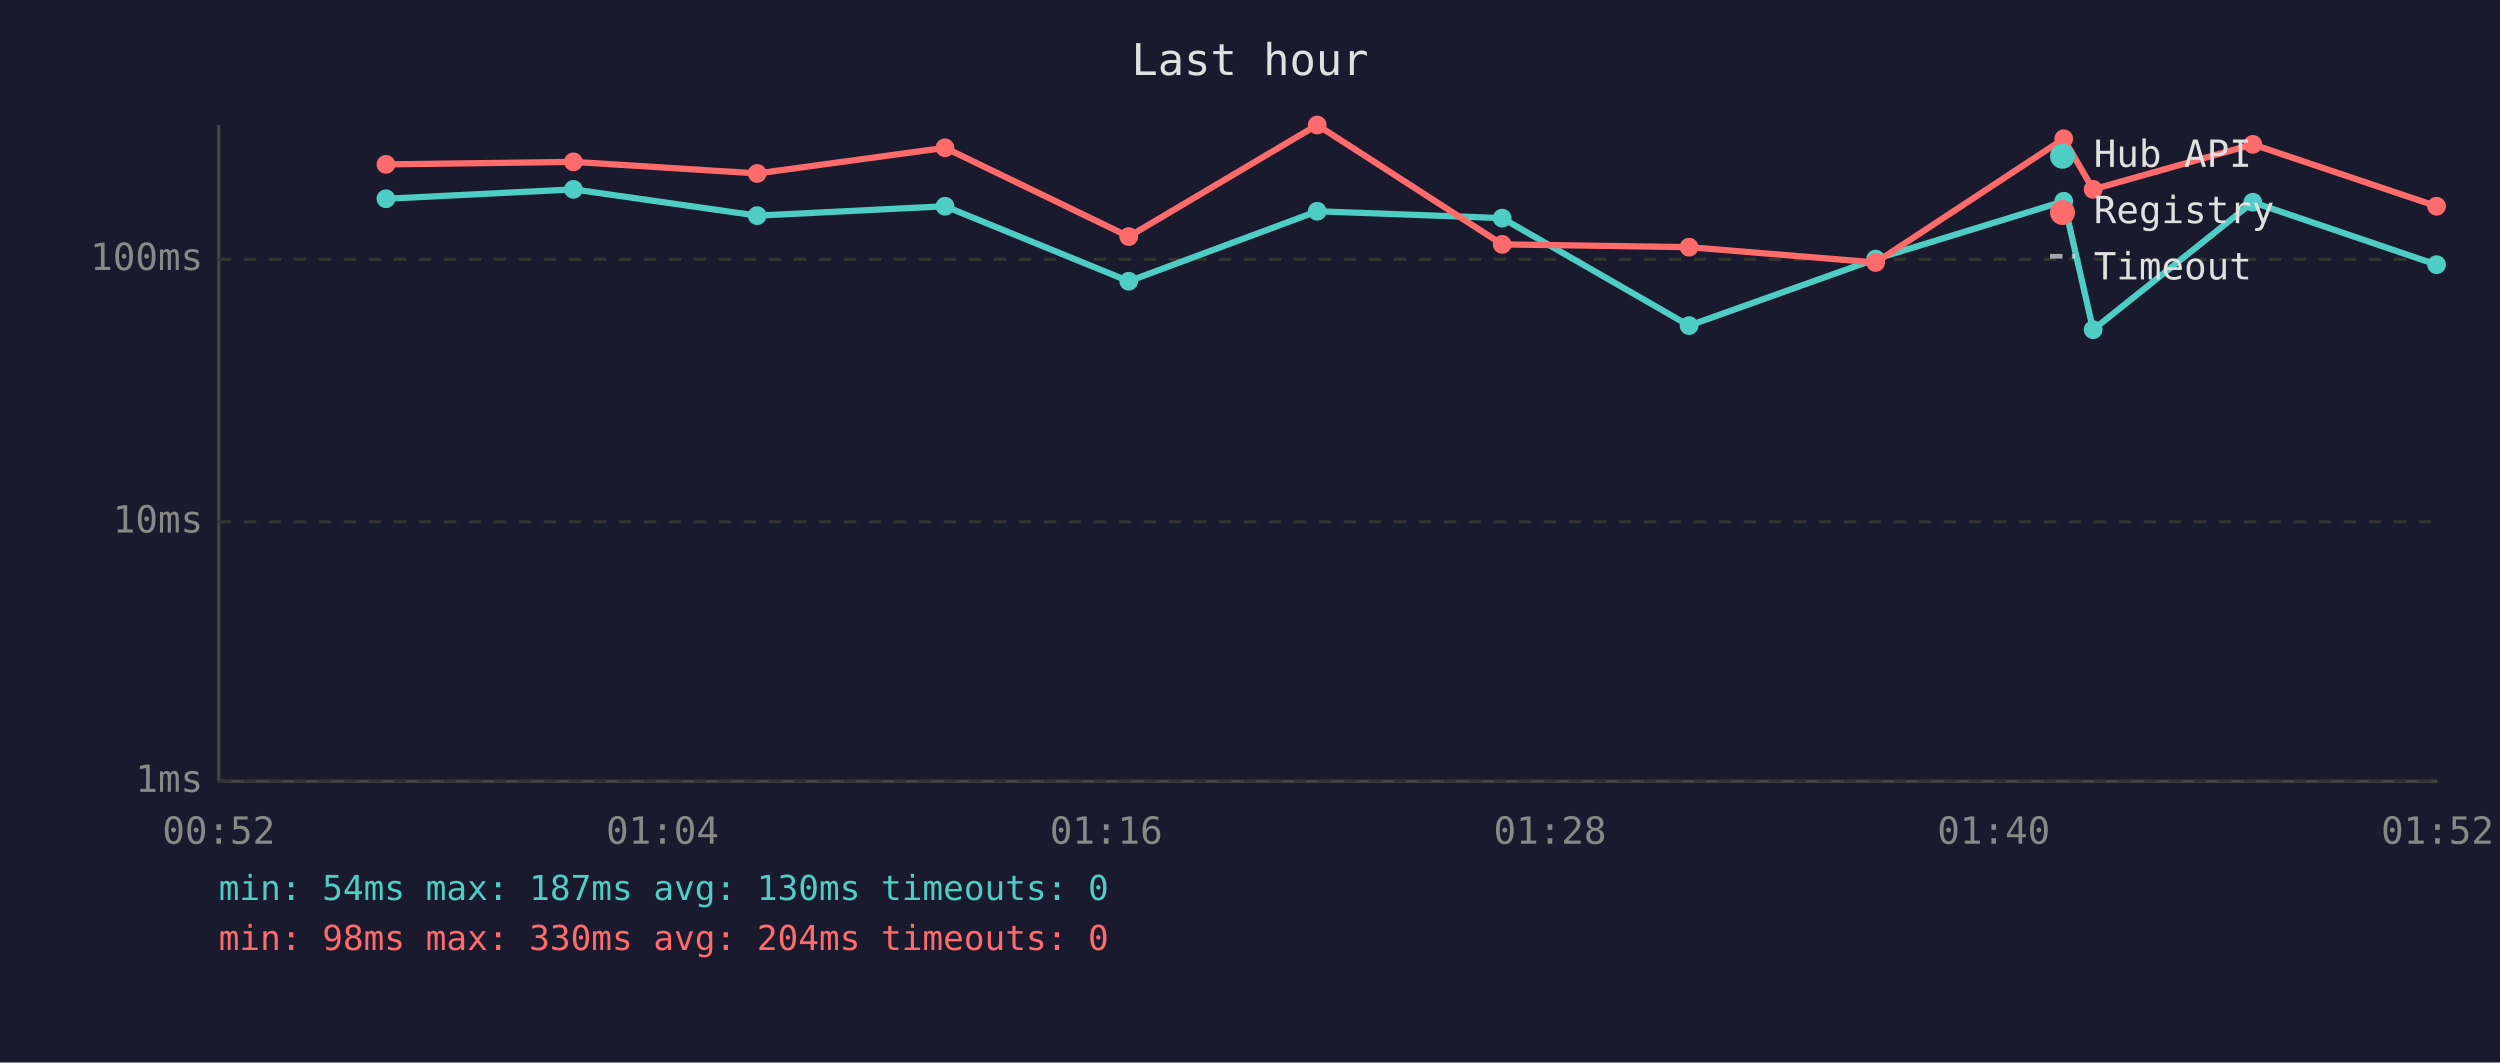
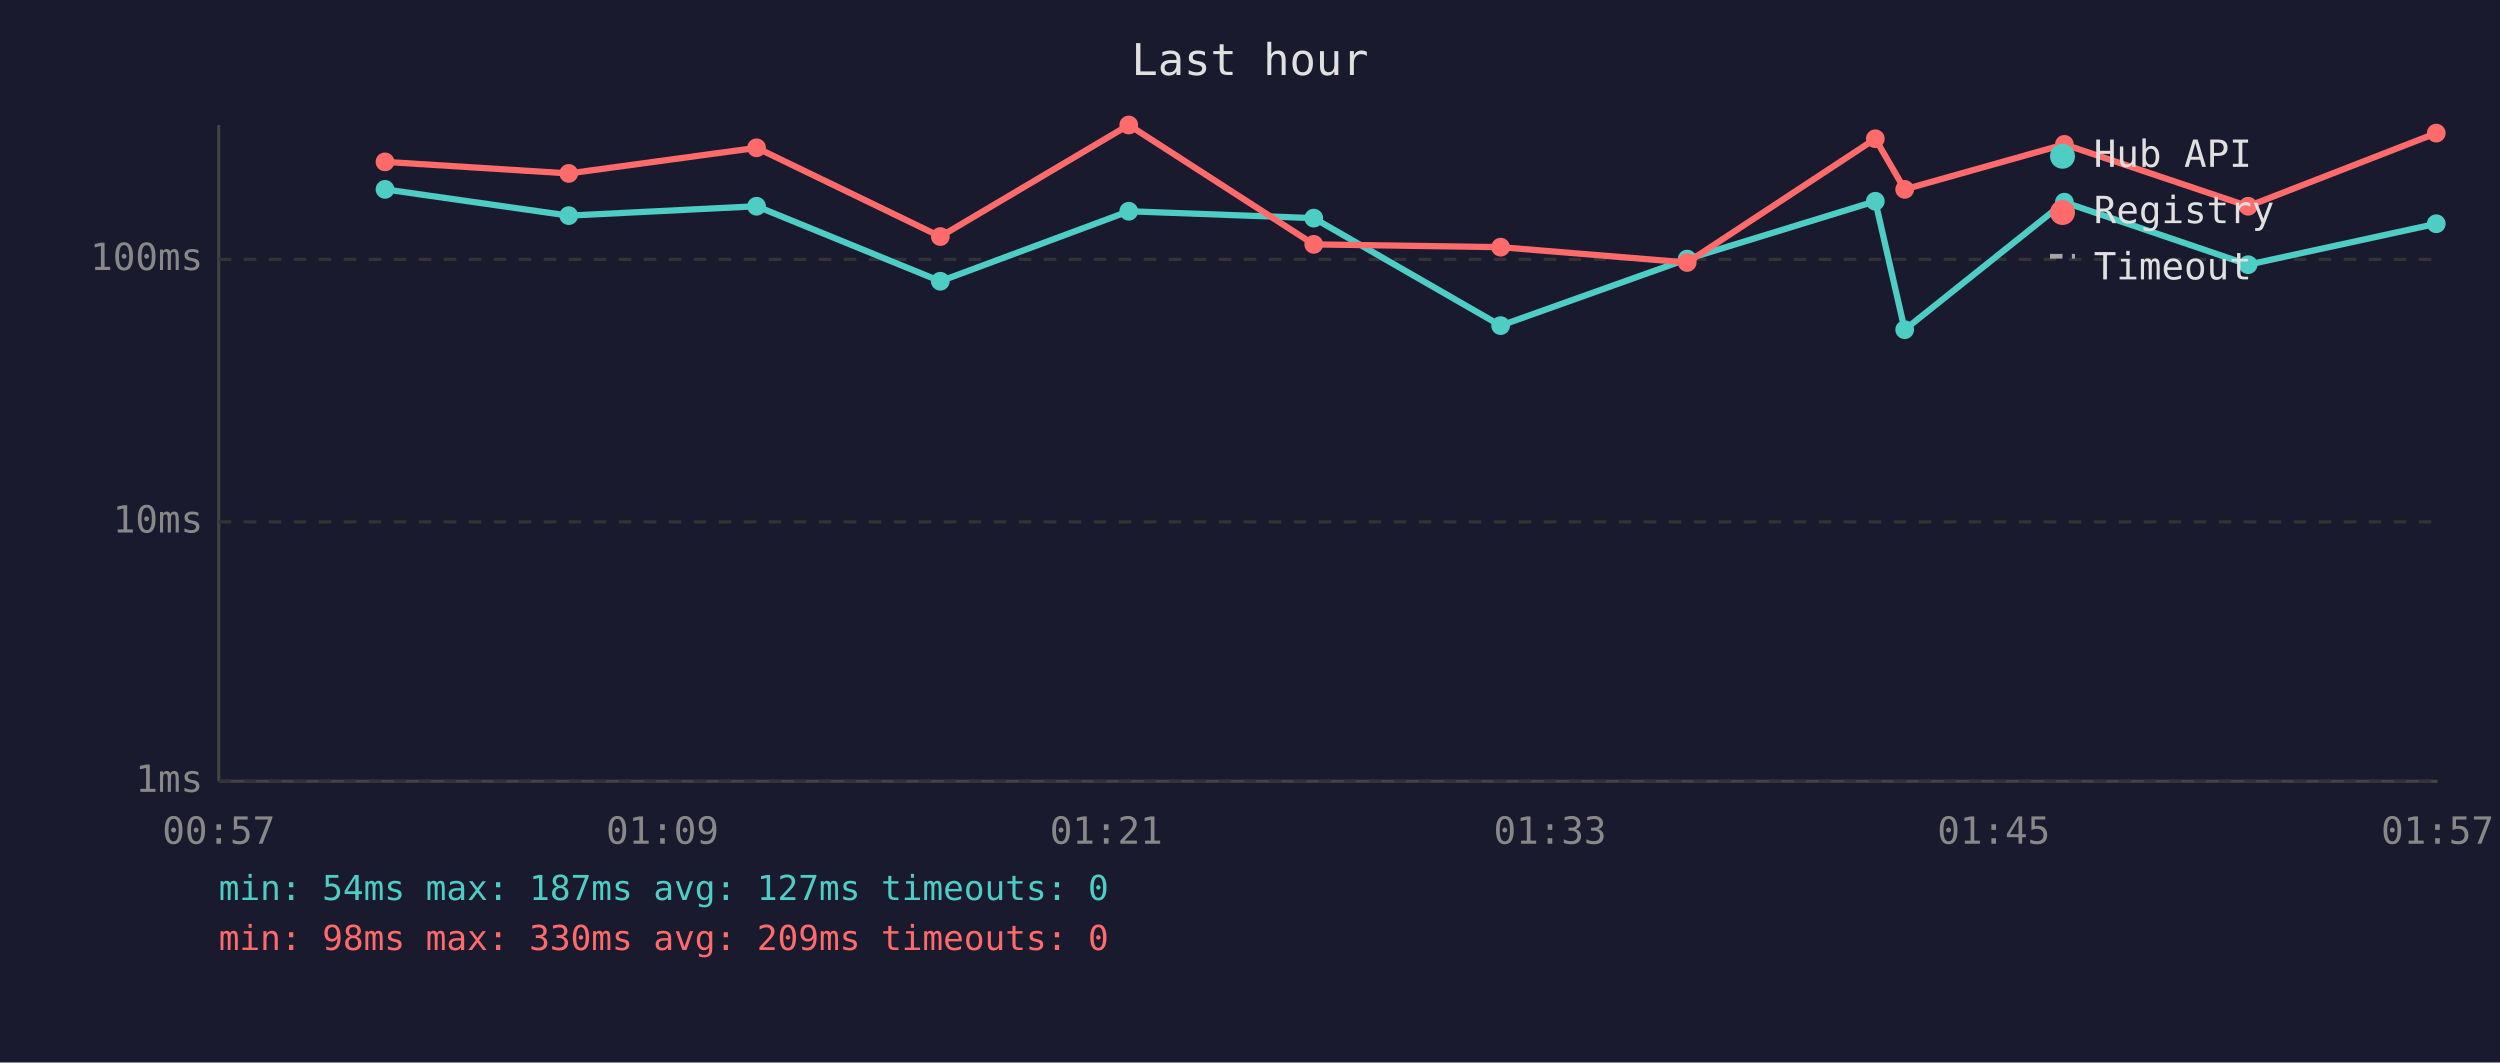
<svg xmlns="http://www.w3.org/2000/svg" viewBox="0 0 800 340" font-family="monospace" font-size="12">
  <rect width="800" height="340" fill="#1a1a2e" />
  <text x="400" y="24" fill="#e0e0e0" font-size="14" text-anchor="middle">Last hour</text>
  <line x1="70" y1="40" x2="70" y2="250" stroke="#444" stroke-width="1" />
  <line x1="70" y1="250" x2="780" y2="250" stroke="#444" stroke-width="1" />
  <line x1="70" y1="250" x2="780" y2="250" stroke="#333" stroke-width="1" stroke-dasharray="4" />
  <text x="65" y="250" fill="#888" text-anchor="end" dominant-baseline="middle">1ms</text>
  <line x1="70" y1="167" x2="780" y2="167" stroke="#333" stroke-width="1" stroke-dasharray="4" />
  <text x="65" y="167" fill="#888" text-anchor="end" dominant-baseline="middle">10ms</text>
  <line x1="70" y1="83" x2="780" y2="83" stroke="#333" stroke-width="1" stroke-dasharray="4" />
  <text x="65" y="83" fill="#888" text-anchor="end" dominant-baseline="middle">100ms</text>
-   <text x="70" y="270" fill="#888" text-anchor="middle">00:52</text>
-   <text x="212" y="270" fill="#888" text-anchor="middle">01:04</text>
-   <text x="354" y="270" fill="#888" text-anchor="middle">01:16</text>
-   <text x="496" y="270" fill="#888" text-anchor="middle">01:28</text>
-   <text x="638" y="270" fill="#888" text-anchor="middle">01:40</text>
-   <text x="780" y="270" fill="#888" text-anchor="middle">01:52</text>
-   <polyline points="123.5,63.6 183.5,60.6 242.3,69.0 302.4,66.0 361.2,90.0 421.5,67.6 480.7,69.8 540.5,104.2 600.2,82.9 660.4,64.4 669.8,105.5 720.9,64.7 779.7,84.7" fill="none" stroke="#4ecdc4" stroke-width="2" opacity="1" />
-   <circle cx="123.5" cy="63.6" r="3" fill="#4ecdc4" />
-   <circle cx="183.5" cy="60.6" r="3" fill="#4ecdc4" />
-   <circle cx="242.3" cy="69.0" r="3" fill="#4ecdc4" />
-   <circle cx="302.4" cy="66.0" r="3" fill="#4ecdc4" />
-   <circle cx="361.2" cy="90.0" r="3" fill="#4ecdc4" />
-   <circle cx="421.5" cy="67.6" r="3" fill="#4ecdc4" />
-   <circle cx="480.7" cy="69.8" r="3" fill="#4ecdc4" />
-   <circle cx="540.5" cy="104.2" r="3" fill="#4ecdc4" />
-   <circle cx="600.2" cy="82.9" r="3" fill="#4ecdc4" />
-   <circle cx="660.4" cy="64.4" r="3" fill="#4ecdc4" />
-   <circle cx="669.8" cy="105.5" r="3" fill="#4ecdc4" />
-   <circle cx="720.9" cy="64.7" r="3" fill="#4ecdc4" />
-   <circle cx="779.7" cy="84.7" r="3" fill="#4ecdc4" />
-   <polyline points="123.5,52.6 183.5,51.8 242.3,55.5 302.4,47.3 361.2,75.7 421.5,40.0 480.7,78.2 540.5,79.1 600.2,84.0 660.4,44.4 669.8,60.6 720.9,46.2 779.7,66.0" fill="none" stroke="#ff6b6b" stroke-width="2" opacity="1" />
-   <circle cx="123.5" cy="52.6" r="3" fill="#ff6b6b" />
-   <circle cx="183.5" cy="51.8" r="3" fill="#ff6b6b" />
-   <circle cx="242.3" cy="55.5" r="3" fill="#ff6b6b" />
-   <circle cx="302.4" cy="47.3" r="3" fill="#ff6b6b" />
-   <circle cx="361.2" cy="75.7" r="3" fill="#ff6b6b" />
-   <circle cx="421.5" cy="40.0" r="3" fill="#ff6b6b" />
-   <circle cx="480.7" cy="78.2" r="3" fill="#ff6b6b" />
-   <circle cx="540.5" cy="79.1" r="3" fill="#ff6b6b" />
-   <circle cx="600.2" cy="84.0" r="3" fill="#ff6b6b" />
-   <circle cx="660.4" cy="44.4" r="3" fill="#ff6b6b" />
-   <circle cx="669.8" cy="60.6" r="3" fill="#ff6b6b" />
-   <circle cx="720.9" cy="46.2" r="3" fill="#ff6b6b" />
-   <circle cx="779.7" cy="66.0" r="3" fill="#ff6b6b" />
+   <text x="70" y="270" fill="#888" text-anchor="middle">00:57</text>
+   <text x="212" y="270" fill="#888" text-anchor="middle">01:09</text>
+   <text x="354" y="270" fill="#888" text-anchor="middle">01:21</text>
+   <text x="496" y="270" fill="#888" text-anchor="middle">01:33</text>
+   <text x="638" y="270" fill="#888" text-anchor="middle">01:45</text>
+   <text x="780" y="270" fill="#888" text-anchor="middle">01:57</text>
+   <polyline points="123.2,60.6 182.0,69.0 242.1,66.0 300.9,90.0 361.2,67.6 420.4,69.8 480.2,104.2 539.9,82.9 600.1,64.4 609.5,105.5 660.6,64.7 719.4,84.7 779.6,71.6" fill="none" stroke="#4ecdc4" stroke-width="2" opacity="1" />
+   <circle cx="123.2" cy="60.6" r="3" fill="#4ecdc4" />
+   <circle cx="182.0" cy="69.0" r="3" fill="#4ecdc4" />
+   <circle cx="242.1" cy="66.0" r="3" fill="#4ecdc4" />
+   <circle cx="300.9" cy="90.0" r="3" fill="#4ecdc4" />
+   <circle cx="361.2" cy="67.6" r="3" fill="#4ecdc4" />
+   <circle cx="420.4" cy="69.8" r="3" fill="#4ecdc4" />
+   <circle cx="480.2" cy="104.2" r="3" fill="#4ecdc4" />
+   <circle cx="539.9" cy="82.9" r="3" fill="#4ecdc4" />
+   <circle cx="600.1" cy="64.4" r="3" fill="#4ecdc4" />
+   <circle cx="609.5" cy="105.5" r="3" fill="#4ecdc4" />
+   <circle cx="660.6" cy="64.7" r="3" fill="#4ecdc4" />
+   <circle cx="719.4" cy="84.7" r="3" fill="#4ecdc4" />
+   <circle cx="779.6" cy="71.6" r="3" fill="#4ecdc4" />
+   <polyline points="123.2,51.8 182.0,55.5 242.1,47.3 300.9,75.7 361.2,40.0 420.4,78.2 480.2,79.1 539.9,84.0 600.1,44.4 609.5,60.6 660.6,46.2 719.4,66.0 779.6,42.6" fill="none" stroke="#ff6b6b" stroke-width="2" opacity="1" />
+   <circle cx="123.2" cy="51.8" r="3" fill="#ff6b6b" />
+   <circle cx="182.0" cy="55.5" r="3" fill="#ff6b6b" />
+   <circle cx="242.1" cy="47.3" r="3" fill="#ff6b6b" />
+   <circle cx="300.9" cy="75.7" r="3" fill="#ff6b6b" />
+   <circle cx="361.2" cy="40.0" r="3" fill="#ff6b6b" />
+   <circle cx="420.4" cy="78.2" r="3" fill="#ff6b6b" />
+   <circle cx="480.2" cy="79.1" r="3" fill="#ff6b6b" />
+   <circle cx="539.9" cy="84.0" r="3" fill="#ff6b6b" />
+   <circle cx="600.1" cy="44.4" r="3" fill="#ff6b6b" />
+   <circle cx="609.5" cy="60.6" r="3" fill="#ff6b6b" />
+   <circle cx="660.6" cy="46.2" r="3" fill="#ff6b6b" />
+   <circle cx="719.4" cy="66.0" r="3" fill="#ff6b6b" />
+   <circle cx="779.6" cy="42.6" r="3" fill="#ff6b6b" />
  <circle cx="660" cy="50" r="4" fill="#4ecdc4" />
  <text x="670" y="50" fill="#e0e0e0" dominant-baseline="middle">Hub API</text>
  <circle cx="660" cy="68" r="4" fill="#ff6b6b" />
  <text x="670" y="68" fill="#e0e0e0" dominant-baseline="middle">Registry</text>
  <line x1="656" y1="82" x2="664" y2="82" stroke="#e0e0e0" stroke-width="1.5" stroke-dasharray="4,3" opacity="0.7" />
  <text x="670" y="86" fill="#e0e0e0" dominant-baseline="middle">Timeout</text>
-   <text x="70" y="288" fill="#4ecdc4" font-size="11">min: 54ms  max: 187ms  avg: 130ms  timeouts: 0</text>
-   <text x="70" y="304" fill="#ff6b6b" font-size="11">min: 98ms  max: 330ms  avg: 204ms  timeouts: 0</text>
+   <text x="70" y="288" fill="#4ecdc4" font-size="11">min: 54ms  max: 187ms  avg: 127ms  timeouts: 0</text>
+   <text x="70" y="304" fill="#ff6b6b" font-size="11">min: 98ms  max: 330ms  avg: 209ms  timeouts: 0</text>
</svg>
